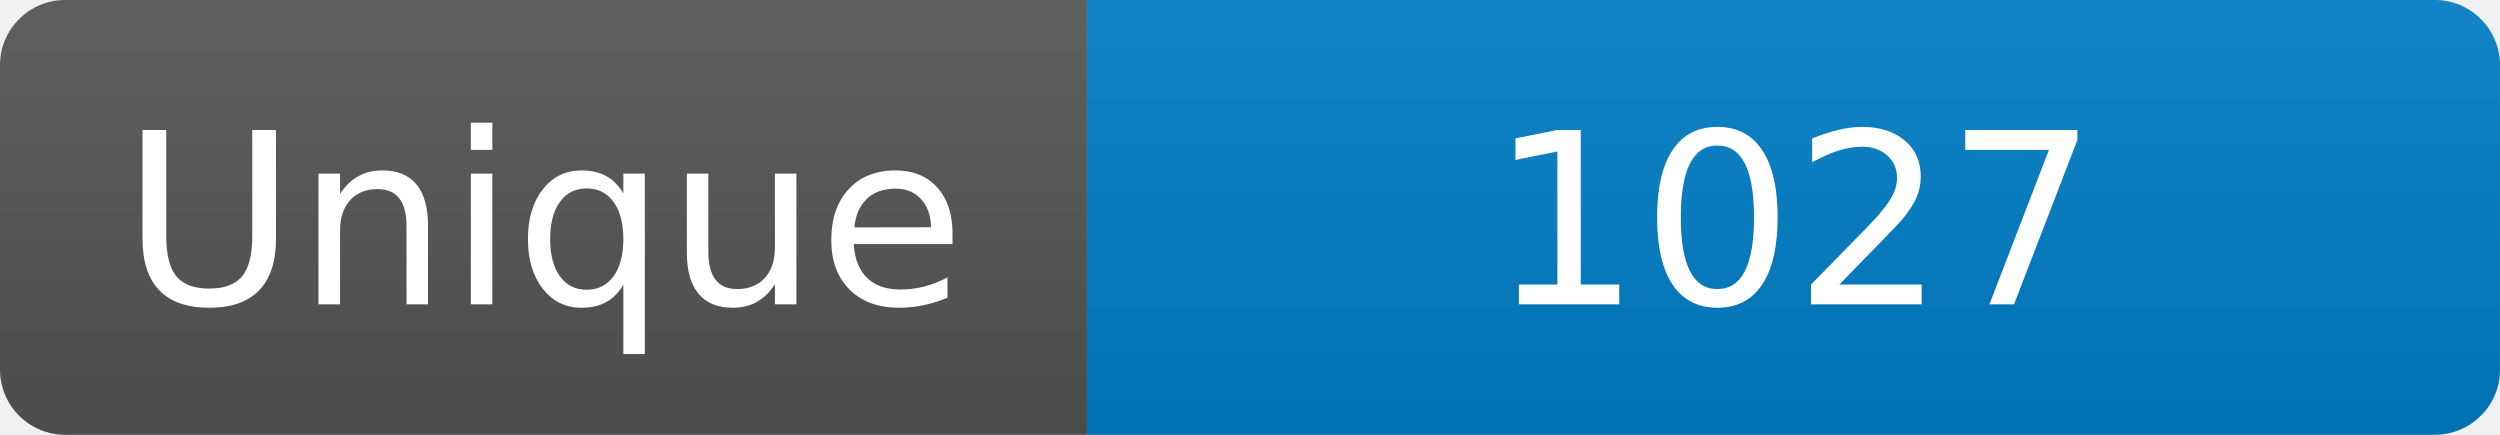
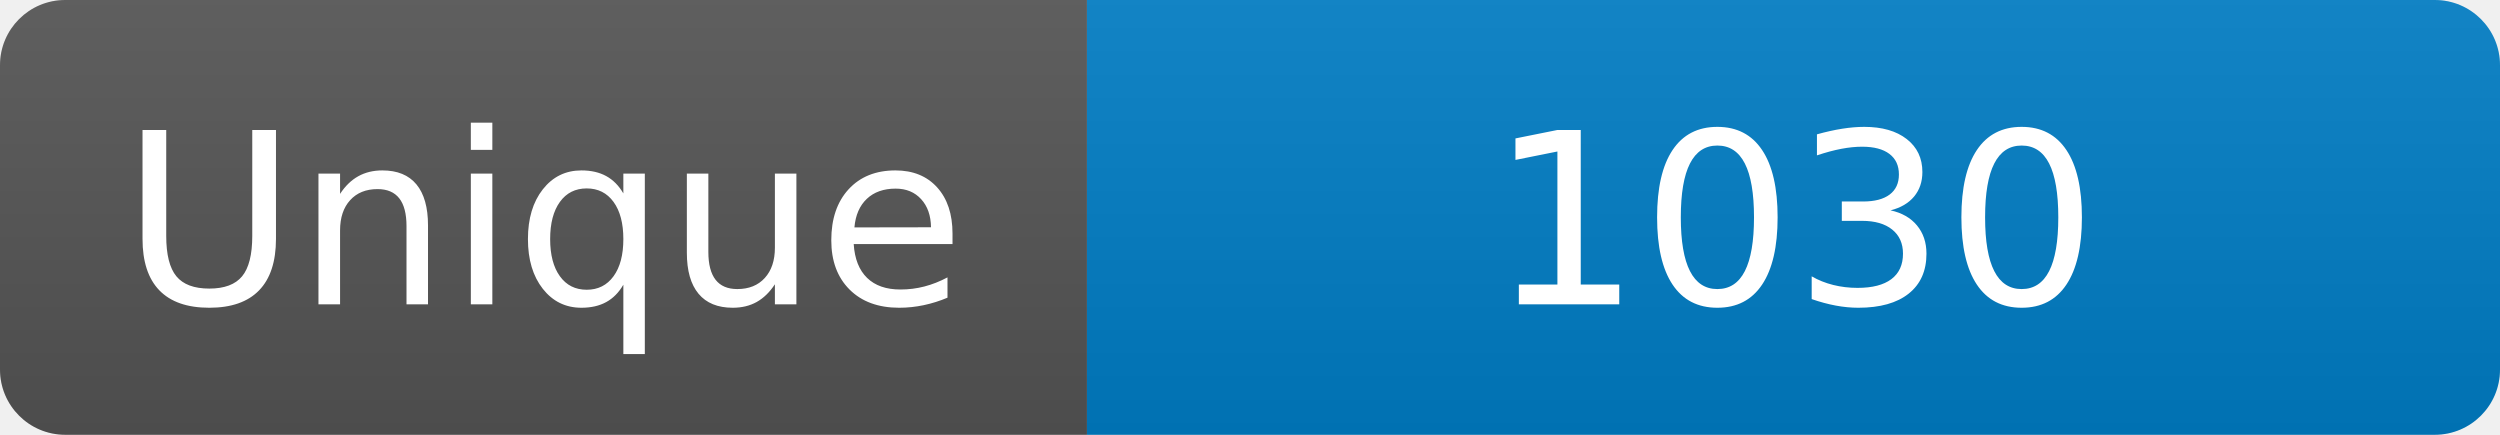
<svg xmlns="http://www.w3.org/2000/svg" width="115" height="20" role="img" aria-label="Maintained?: yes">
  <linearGradient id="s" x2="0" y2="100%">
    <stop offset="0" stop-color="#bbb" stop-opacity=".1" />
    <stop offset="1" stop-opacity=".1" />
  </linearGradient>
  <clipPath id="r">
    <rect width="115" height="20" rx="3" fill="#fff" />
  </clipPath>
  <g clip-path="url(#r)">
    <rect width="50" height="20" fill="#555" />
    <rect x="50" width="160" height="20" fill="#007ec6" />
    <rect width="115" height="20" fill="url(#s)" />
  </g>
  <g fill="#fff" text-anchor="middle" font-family="Verdana,Geneva,DejaVu Sans,sans-serif" font-size="110">
    <text x="250" y="140" transform="scale(.1)" fill="#fff">Unique</text>
-     <text x="825" y="140" transform="scale(.1)" fill="#fff">1027</text>
+     <text x="825" y="140" transform="scale(.1)" fill="#fff">1030</text>
  </g>
</svg>
